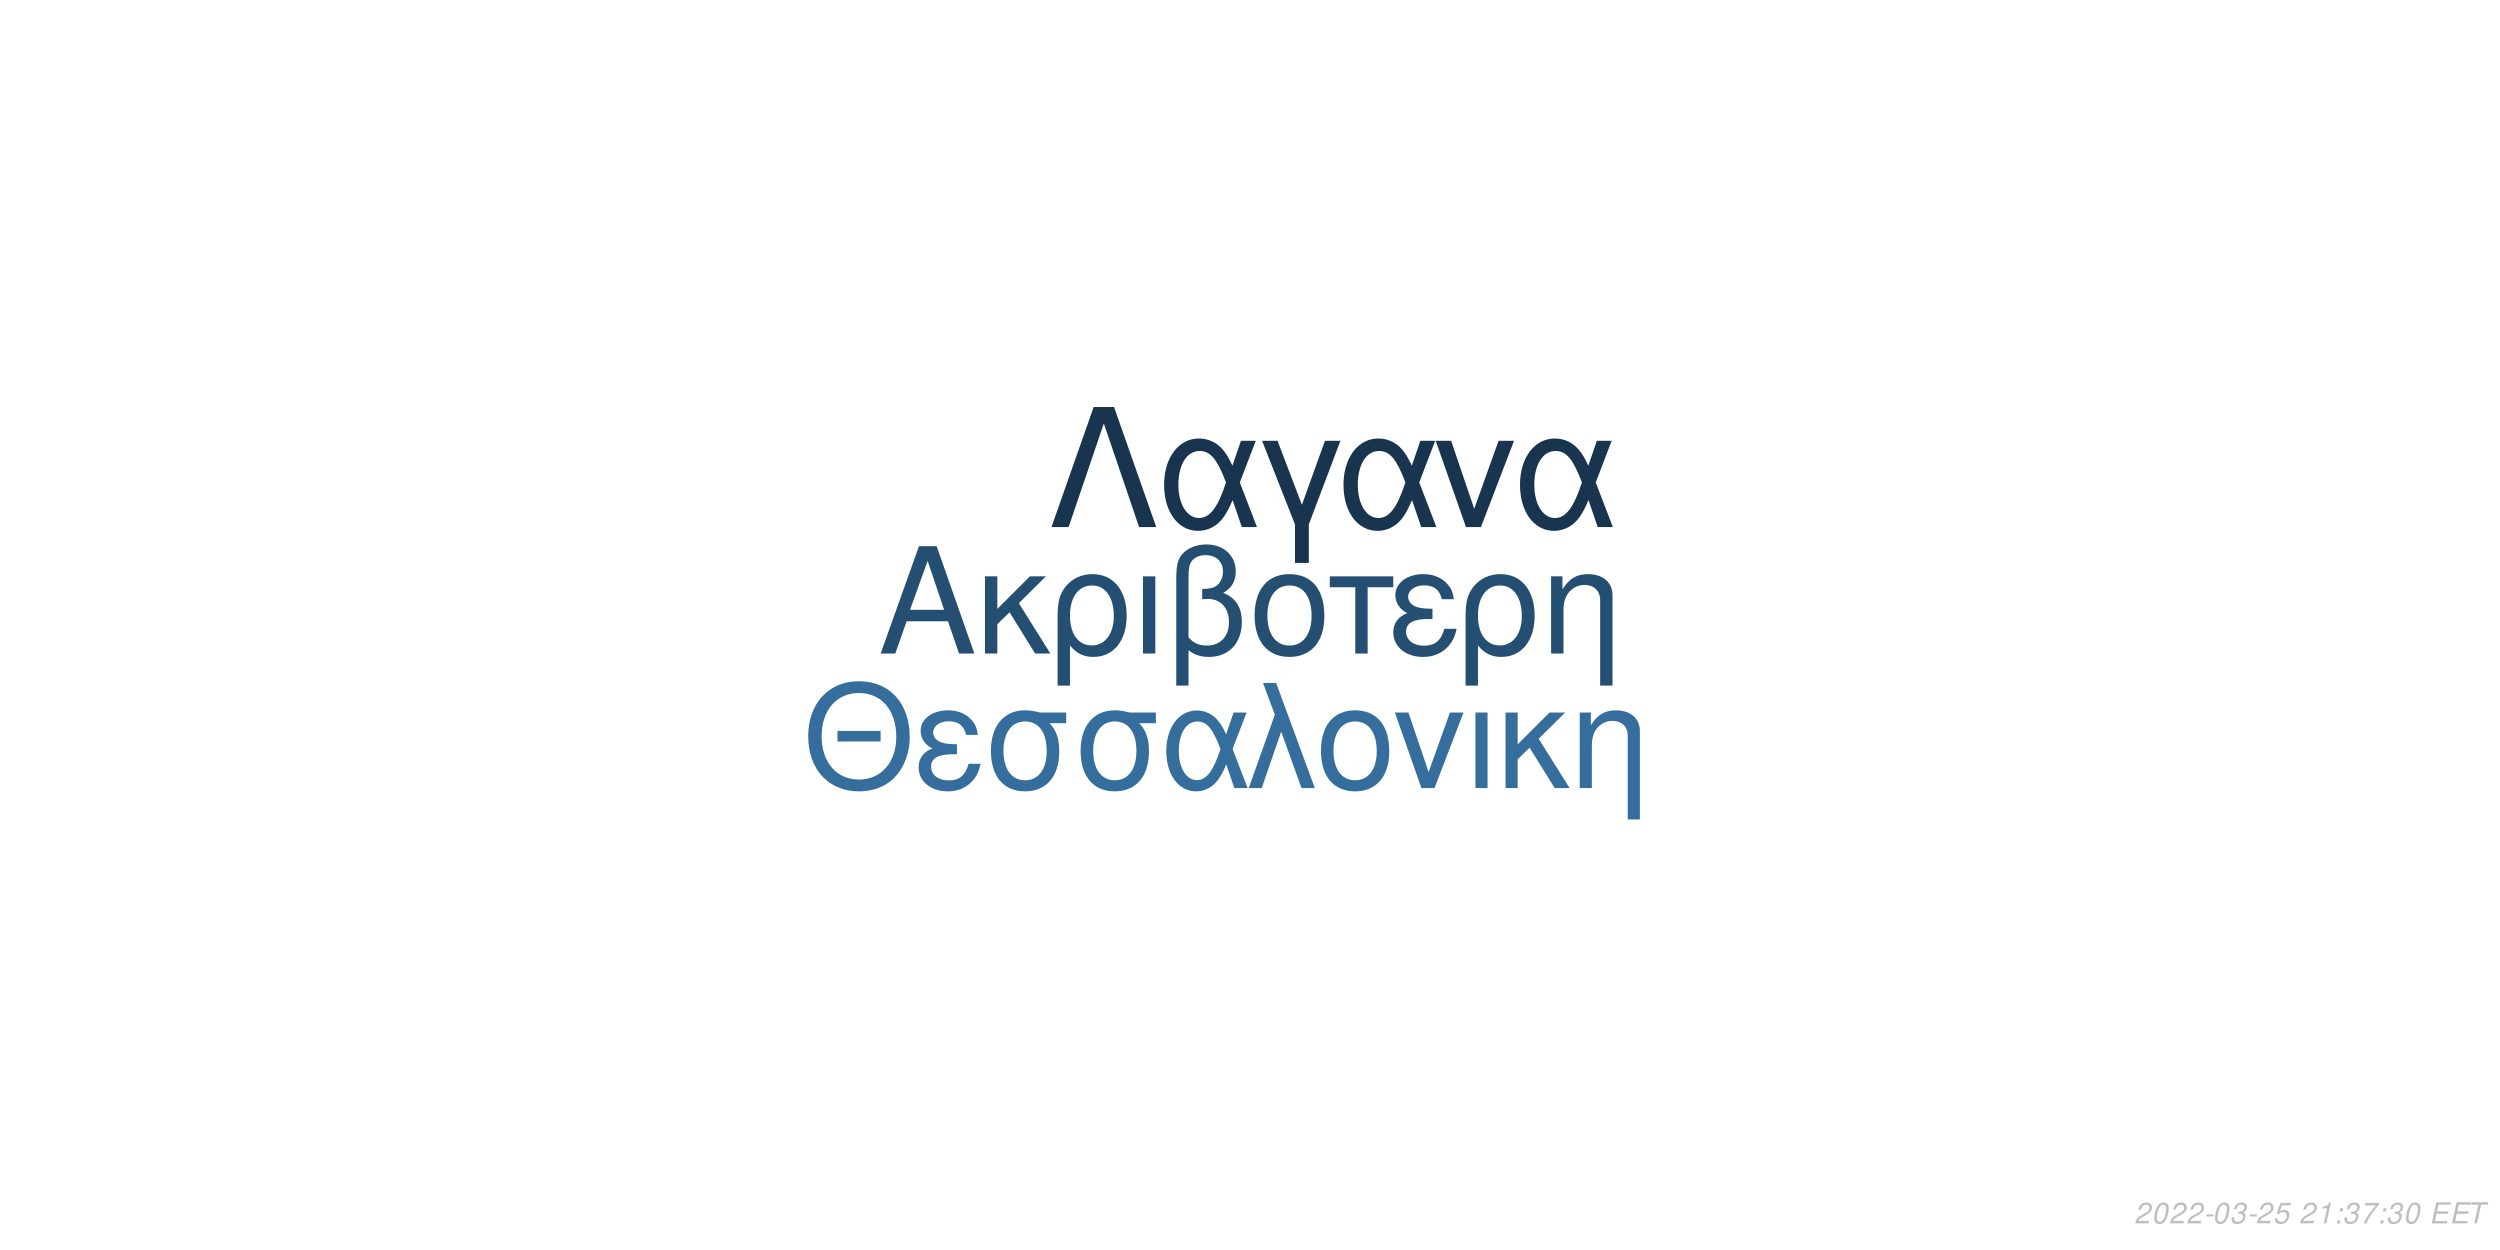
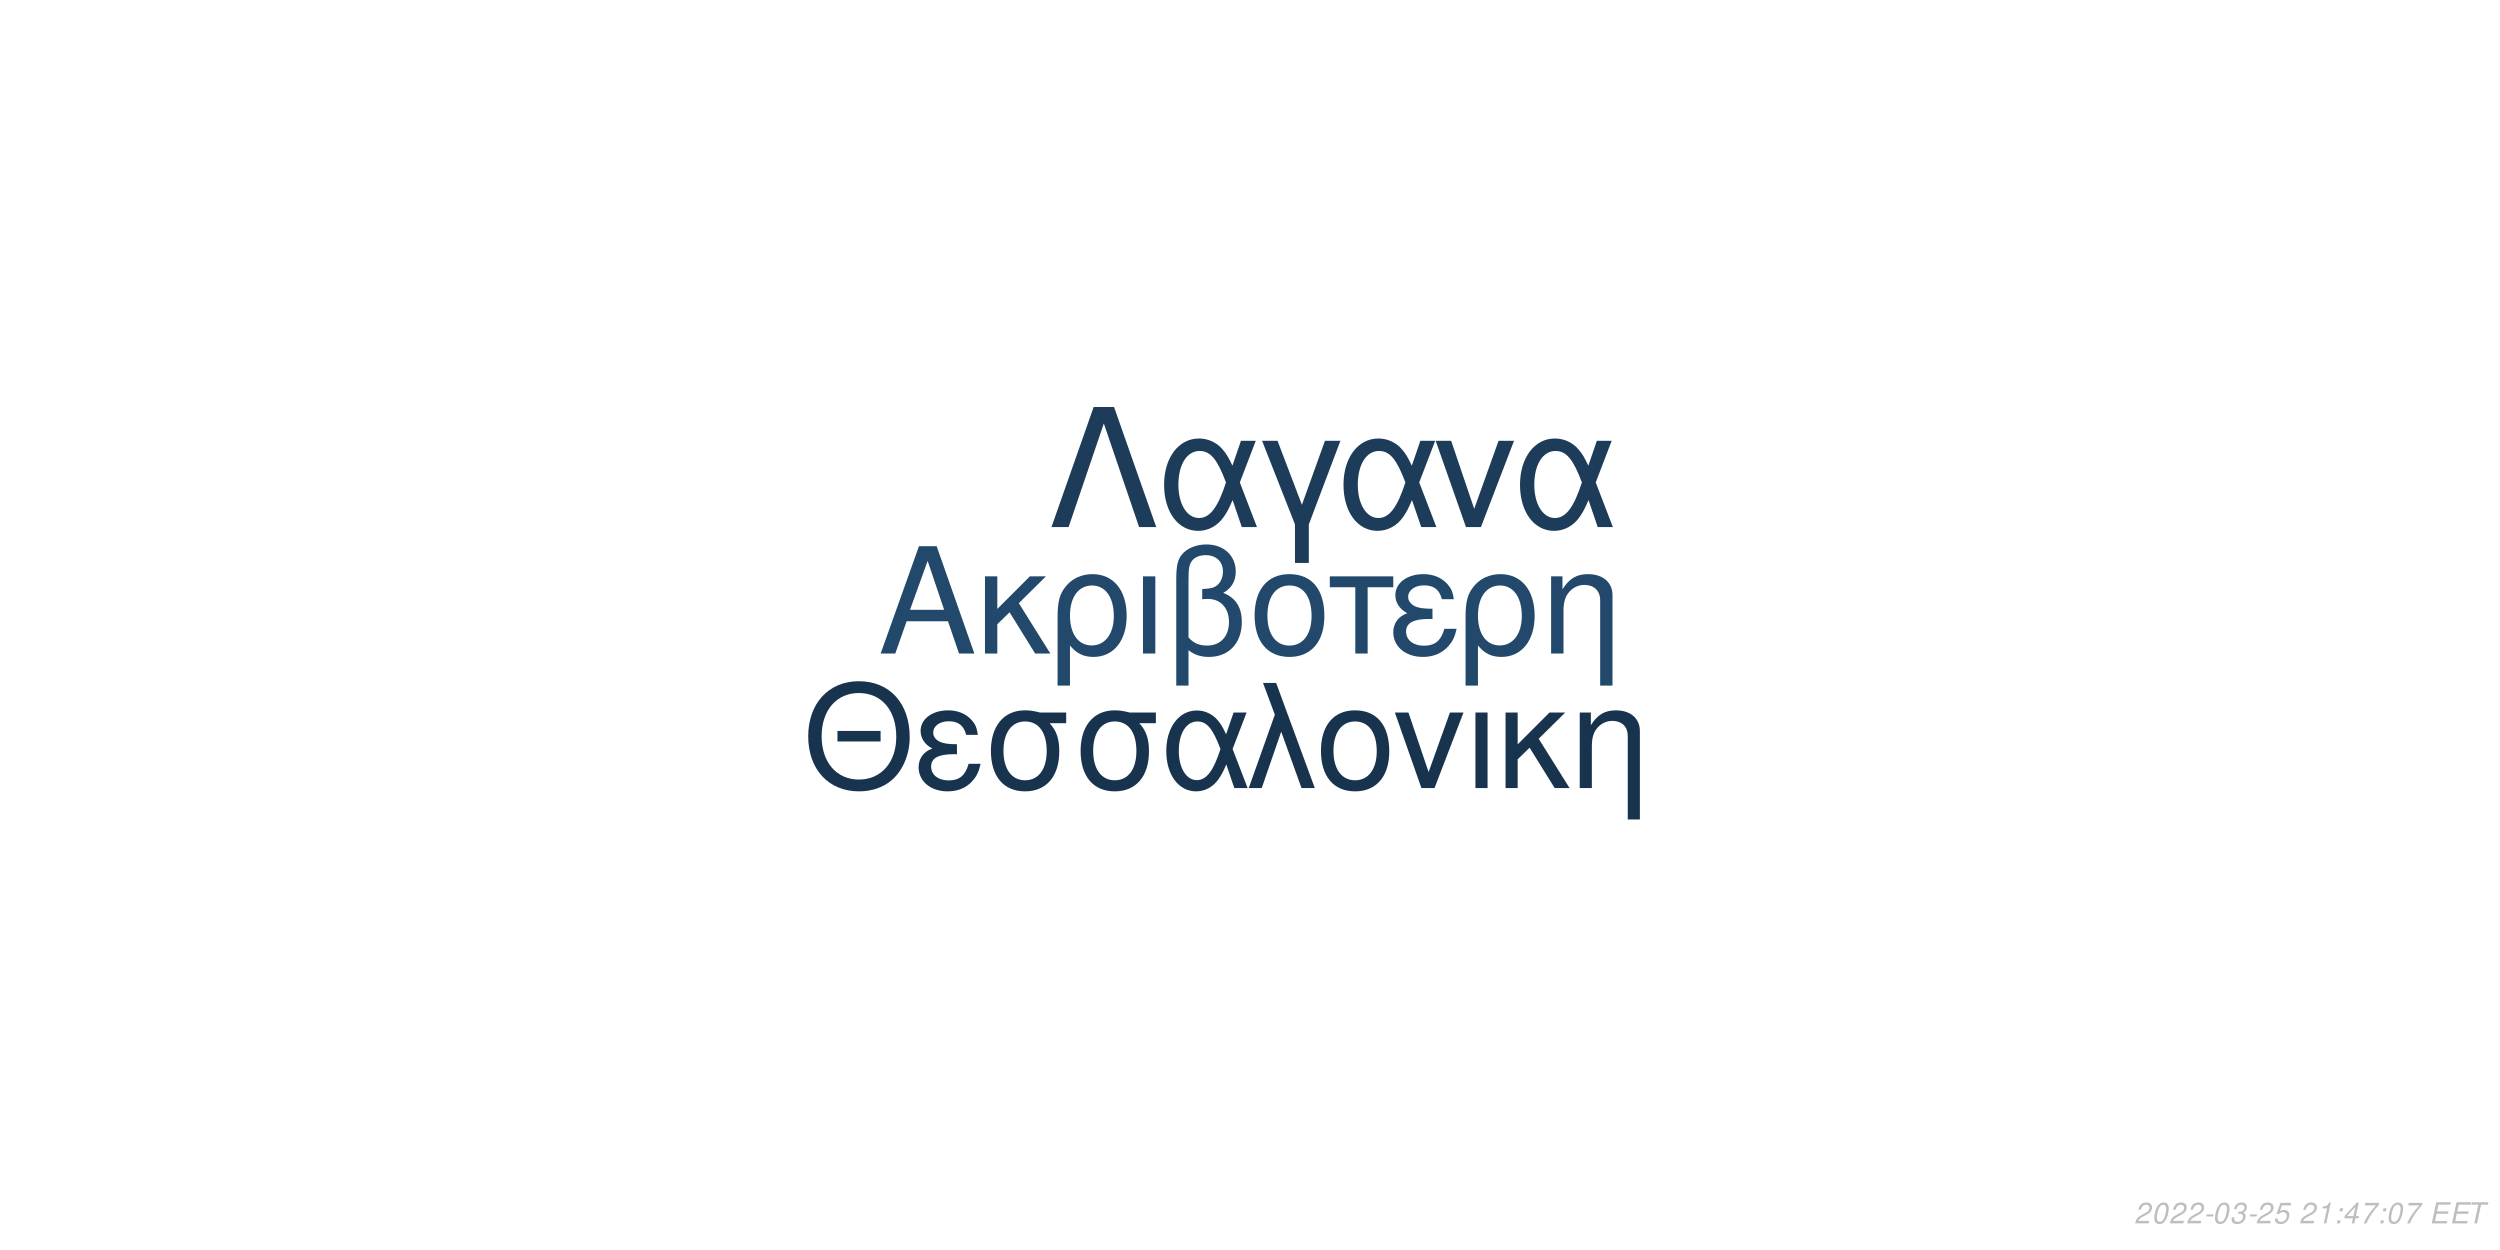
<svg xmlns="http://www.w3.org/2000/svg" xmlns:xlink="http://www.w3.org/1999/xlink" width="864pt" height="432pt" viewBox="0 0 864 432" version="1.1">
  <defs>
    <g>
      <symbol overflow="visible" id="glyph0-0">
        <path style="stroke:none;" d="" />
      </symbol>
      <symbol overflow="visible" id="glyph0-1">
        <path style="stroke:none;" d="M 24.125 -11.141 L 27.938 0 L 33.234 0 L 20.203 -37.094 L 14.094 -37.094 L 0.859 0 L 5.906 0 L 9.828 -11.141 Z M 22.797 -15.109 L 11 -15.109 L 17.094 -32.016 Z M 22.797 -15.109 " />
      </symbol>
      <symbol overflow="visible" id="glyph0-2">
        <path style="stroke:none;" d="M 7.172 -15.422 L 7.172 -26.672 L 2.906 -26.672 L 2.906 0 L 7.172 0 L 7.172 -10.125 L 11.406 -14.25 L 20.25 0 L 25.5 0 L 14.609 -17.406 L 23.969 -26.672 L 18.422 -26.672 Z M 7.172 -15.422 " />
      </symbol>
      <symbol overflow="visible" id="glyph0-3">
        <path style="stroke:none;" d="M 3 11.094 L 7.281 11.094 L 7.281 -2.797 C 9.516 -0.047 11.953 1.172 15.375 1.172 C 22.344 1.172 26.875 -4.422 26.875 -13.031 C 26.875 -21.891 22.297 -27.438 15.062 -27.438 C 11.297 -27.438 7.984 -25.906 5.797 -23.156 C 3.672 -20.516 3 -17.969 3 -12.359 Z M 14.906 -23.516 C 19.547 -23.516 22.438 -19.438 22.438 -12.922 C 22.438 -6.812 19.391 -2.797 14.812 -2.797 C 10.172 -2.797 7.281 -6.766 7.281 -13.125 C 7.281 -19.484 10.234 -23.516 14.906 -23.516 Z M 14.906 -23.516 " />
      </symbol>
      <symbol overflow="visible" id="glyph0-4">
        <path style="stroke:none;" d="M 3.516 0 L 7.781 0 L 7.781 -26.672 L 3.516 -26.672 Z M 3.516 0 " />
      </symbol>
      <symbol overflow="visible" id="glyph0-5">
        <path style="stroke:none;" d="M 4.016 11.094 L 8.25 11.094 L 8.25 -1.172 C 10.172 0.406 12.422 1.172 15.312 1.172 C 22.188 1.172 26.672 -3.609 26.672 -10.891 C 26.672 -15.984 24.578 -19.234 20.25 -20.969 C 23.109 -22.547 24.578 -25.031 24.578 -28.344 C 24.578 -33.844 20.406 -37.703 14.453 -37.703 C 10.938 -37.703 7.734 -36.391 6 -34.25 C 4.484 -32.422 4.016 -30.328 4.016 -25.391 Z M 8.25 -25.656 C 8.25 -29.359 8.5 -30.844 9.469 -32.062 C 10.375 -33.281 12.156 -34 14.094 -34 C 17.812 -34 20.156 -31.812 20.156 -28.297 C 20.156 -25.953 18.984 -23.812 17.297 -23.047 C 16.281 -22.547 15.469 -22.438 12.984 -22.297 L 12.984 -18.781 C 13.734 -18.828 14.344 -18.875 14.969 -18.875 C 19.344 -18.875 22.234 -15.719 22.234 -10.891 C 22.234 -5.906 19.281 -2.75 14.656 -2.75 C 11.953 -2.75 9.922 -3.609 8.25 -5.594 Z M 8.25 -25.656 " />
      </symbol>
      <symbol overflow="visible" id="glyph0-6">
        <path style="stroke:none;" d="M 14.094 -27.438 C 6.562 -27.438 2.094 -22.094 2.094 -13.125 C 2.094 -4.125 6.562 1.172 14.141 1.172 C 21.672 1.172 26.203 -4.172 26.203 -12.922 C 26.203 -22.188 21.828 -27.438 14.094 -27.438 Z M 14.141 -23.516 C 18.938 -23.516 21.781 -19.594 21.781 -12.984 C 21.781 -6.672 18.828 -2.75 14.141 -2.75 C 9.422 -2.75 6.516 -6.672 6.516 -13.125 C 6.516 -19.594 9.422 -23.516 14.141 -23.516 Z M 14.141 -23.516 " />
      </symbol>
      <symbol overflow="visible" id="glyph0-7">
        <path style="stroke:none;" d="M 7.891 0 L 12.156 0 L 12.156 -22.906 L 21.016 -22.906 L 21.016 -26.672 L -0.922 -26.672 L -0.922 -22.906 L 7.891 -22.906 Z M 7.891 0 " />
      </symbol>
      <symbol overflow="visible" id="glyph0-8">
        <path style="stroke:none;" d="M 14.562 -15.469 C 11.344 -15.469 9.562 -15.781 8.297 -16.438 C 6.922 -17.203 6.156 -18.328 6.156 -19.547 C 6.156 -21.891 8.453 -23.562 11.656 -23.562 C 15.062 -23.562 16.953 -22.094 17.812 -18.781 L 21.938 -18.781 C 21.578 -21.266 21.062 -22.5 19.797 -23.922 C 17.812 -26.203 14.906 -27.438 11.453 -27.438 C 5.797 -27.438 1.734 -24.375 1.734 -20.203 C 1.734 -17.609 3.156 -15.375 5.859 -13.938 C 2.797 -12.875 1.016 -10.484 1.016 -7.328 C 1.016 -2.391 5.297 1.172 11.25 1.172 C 14.969 1.172 17.906 -0.109 20.156 -2.641 C 21.578 -4.328 22.297 -5.797 22.906 -8.547 L 18.672 -8.547 C 17.5 -4.422 15.422 -2.703 11.609 -2.703 C 7.938 -2.703 5.438 -4.688 5.438 -7.578 C 5.438 -10.578 7.938 -11.953 13.484 -11.953 C 13.641 -11.953 14.094 -11.953 14.562 -11.906 Z M 14.562 -15.469 " />
      </symbol>
      <symbol overflow="visible" id="glyph0-9">
        <path style="stroke:none;" d="M 3.562 -26.672 L 3.562 0 L 7.844 0 L 7.844 -14.703 C 7.844 -17.906 8.5 -19.891 10.031 -21.531 C 11.406 -22.953 13.188 -23.719 15.062 -23.719 C 18.375 -23.719 20.516 -21.672 20.516 -18.469 L 20.516 11.094 L 24.781 11.094 L 24.781 -20.156 C 24.781 -24.578 21.469 -27.438 16.328 -27.438 C 12.359 -27.438 9.828 -25.906 7.484 -22.188 L 7.484 -26.672 Z M 3.562 -26.672 " />
      </symbol>
      <symbol overflow="visible" id="glyph1-0">
        <path style="stroke:none;" d="" />
      </symbol>
      <symbol overflow="visible" id="glyph1-1">
        <path style="stroke:none;" d="M 26.859 -19.734 L 11.953 -19.734 L 11.953 -16.094 L 26.859 -16.094 Z M 19.328 -36.922 C 8.922 -36.922 1.844 -29.25 1.844 -17.891 C 1.844 -6.484 8.875 1.141 19.391 1.141 C 23.812 1.141 27.703 -0.203 30.641 -2.688 C 34.578 -6.031 36.922 -11.656 36.922 -17.594 C 36.922 -29.297 30 -36.922 19.328 -36.922 Z M 19.328 -32.844 C 27.203 -32.844 32.281 -26.906 32.281 -17.688 C 32.281 -8.922 27.062 -2.938 19.391 -2.938 C 11.609 -2.938 6.484 -8.922 6.484 -17.891 C 6.484 -26.859 11.609 -32.844 19.328 -32.844 Z M 19.328 -32.844 " />
      </symbol>
      <symbol overflow="visible" id="glyph1-2">
        <path style="stroke:none;" d="M 14.25 -15.141 C 11.109 -15.141 9.375 -15.453 8.125 -16.094 C 6.781 -16.844 6.031 -17.938 6.031 -19.141 C 6.031 -21.422 8.266 -23.078 11.406 -23.078 C 14.75 -23.078 16.594 -21.625 17.438 -18.391 L 21.469 -18.391 C 21.125 -20.828 20.625 -22.031 19.391 -23.422 C 17.438 -25.656 14.594 -26.859 11.219 -26.859 C 5.688 -26.859 1.688 -23.875 1.688 -19.781 C 1.688 -17.234 3.094 -15.047 5.734 -13.656 C 2.734 -12.609 1 -10.266 1 -7.172 C 1 -2.344 5.188 1.141 11.016 1.141 C 14.656 1.141 17.547 -0.094 19.734 -2.594 C 21.125 -4.234 21.828 -5.688 22.422 -8.375 L 18.281 -8.375 C 17.141 -4.328 15.094 -2.641 11.359 -2.641 C 7.766 -2.641 5.328 -4.578 5.328 -7.422 C 5.328 -10.359 7.766 -11.703 13.203 -11.703 C 13.359 -11.703 13.797 -11.703 14.25 -11.656 Z M 14.25 -15.141 " />
      </symbol>
      <symbol overflow="visible" id="glyph1-3">
        <path style="stroke:none;" d="M 29 -26.109 L 19.938 -26.109 C 17.594 -26.703 16.438 -26.859 14.703 -26.859 C 7.469 -26.859 2.984 -21.469 2.984 -12.859 C 2.984 -4.031 7.375 1.141 14.797 1.141 C 22.172 1.141 26.609 -4.078 26.609 -12.656 C 26.609 -17.047 25.656 -19.828 23.266 -22.422 L 29 -22.422 Z M 14.797 -23.016 C 19.531 -23.016 22.266 -19.234 22.266 -12.75 C 22.266 -6.531 19.438 -2.688 14.797 -2.688 C 10.172 -2.688 7.328 -6.531 7.328 -12.859 C 7.328 -19.188 10.172 -23.016 14.797 -23.016 Z M 14.797 -23.016 " />
      </symbol>
      <symbol overflow="visible" id="glyph1-4">
        <path style="stroke:none;" d="M 29.344 -26.109 L 24.859 -26.109 L 22.266 -18.578 C 21.125 -21.031 20.484 -22.125 19.328 -23.469 C 17.547 -25.609 14.906 -26.812 12.156 -26.812 C 5.984 -26.812 1.594 -20.984 1.594 -12.812 C 1.594 -4.578 5.828 1.141 11.906 1.141 C 14.953 1.141 17.734 -0.344 19.625 -3.047 C 20.672 -4.531 21.281 -5.688 22.328 -8.172 L 25.109 0 L 29.703 0 L 24.516 -13.5 Z M 20.328 -13.5 C 17.891 -5.922 15.453 -2.734 12.156 -2.734 C 8.516 -2.734 5.922 -6.922 5.922 -12.812 C 5.922 -18.938 8.516 -23.016 12.359 -23.016 C 15.594 -23.016 17.688 -20.531 20.328 -13.5 Z M 20.328 -13.5 " />
      </symbol>
      <symbol overflow="visible" id="glyph1-5">
        <path style="stroke:none;" d="M 1.094 0 L 5.578 0 L 12.312 -19.484 L 19.328 0 L 23.922 0 L 10.562 -36.328 L 6.031 -36.328 L 10.109 -25.359 Z M 1.094 0 " />
      </symbol>
      <symbol overflow="visible" id="glyph1-6">
        <path style="stroke:none;" d="M 13.797 -26.859 C 6.422 -26.859 2.047 -21.625 2.047 -12.859 C 2.047 -4.031 6.422 1.141 13.859 1.141 C 21.234 1.141 25.656 -4.078 25.656 -12.656 C 25.656 -21.719 21.375 -26.859 13.797 -26.859 Z M 13.859 -23.016 C 18.531 -23.016 21.328 -19.188 21.328 -12.703 C 21.328 -6.531 18.438 -2.688 13.859 -2.688 C 9.219 -2.688 6.375 -6.531 6.375 -12.859 C 6.375 -19.188 9.219 -23.016 13.859 -23.016 Z M 13.859 -23.016 " />
      </symbol>
      <symbol overflow="visible" id="glyph1-7">
        <path style="stroke:none;" d="M 14.297 0 L 24.312 -26.109 L 19.625 -26.109 L 12.25 -5.531 L 5.281 -26.109 L 0.594 -26.109 L 9.766 0 Z M 14.297 0 " />
      </symbol>
      <symbol overflow="visible" id="glyph1-8">
        <path style="stroke:none;" d="M 3.438 0 L 7.625 0 L 7.625 -26.109 L 3.438 -26.109 Z M 3.438 0 " />
      </symbol>
      <symbol overflow="visible" id="glyph1-9">
        <path style="stroke:none;" d="M 7.031 -15.094 L 7.031 -26.109 L 2.844 -26.109 L 2.844 0 L 7.031 0 L 7.031 -9.922 L 11.156 -13.953 L 19.828 0 L 24.969 0 L 14.297 -17.047 L 23.469 -26.109 L 18.031 -26.109 Z M 7.031 -15.094 " />
      </symbol>
      <symbol overflow="visible" id="glyph1-10">
        <path style="stroke:none;" d="M 3.484 -26.109 L 3.484 0 L 7.672 0 L 7.672 -14.406 C 7.672 -17.547 8.328 -19.484 9.812 -21.078 C 11.156 -22.469 12.906 -23.219 14.75 -23.219 C 17.984 -23.219 20.078 -21.234 20.078 -18.094 L 20.078 10.859 L 24.266 10.859 L 24.266 -19.734 C 24.266 -24.062 21.031 -26.859 16 -26.859 C 12.109 -26.859 9.609 -25.359 7.328 -21.719 L 7.328 -26.109 Z M 3.484 -26.109 " />
      </symbol>
      <symbol overflow="visible" id="glyph2-0">
        <path style="stroke:none;" d="" />
      </symbol>
      <symbol overflow="visible" id="glyph2-1">
        <path style="stroke:none;" d="M 22.531 -41.484 L 15.484 -41.484 L 0.906 0 L 6.828 0 L 19 -35.797 L 31.188 0 L 37.109 0 Z M 22.531 -41.484 " />
      </symbol>
      <symbol overflow="visible" id="glyph2-2">
        <path style="stroke:none;" d="M 33.516 -29.812 L 28.391 -29.812 L 25.438 -21.219 C 24.125 -24.016 23.391 -25.266 22.078 -26.797 C 20.031 -29.25 17.016 -30.609 13.891 -30.609 C 6.828 -30.609 1.828 -23.953 1.828 -14.625 C 1.828 -5.234 6.656 1.312 13.594 1.312 C 17.078 1.312 20.266 -0.391 22.422 -3.469 C 23.609 -5.172 24.297 -6.484 25.5 -9.328 L 28.688 0 L 33.922 0 L 28 -15.422 Z M 23.219 -15.422 C 20.422 -6.766 17.641 -3.125 13.891 -3.125 C 9.734 -3.125 6.766 -7.906 6.766 -14.625 C 6.766 -21.625 9.734 -26.297 14.109 -26.297 C 17.812 -26.297 20.203 -23.453 23.219 -15.422 Z M 23.219 -15.422 " />
      </symbol>
      <symbol overflow="visible" id="glyph2-3">
        <path style="stroke:none;" d="M 12.062 12.406 L 16.844 12.406 L 16.844 -0.906 L 27.766 -29.812 L 22.422 -29.812 L 14.453 -7.688 L 6.031 -29.812 L 0.688 -29.812 L 12.062 -0.906 Z M 12.062 12.406 " />
      </symbol>
      <symbol overflow="visible" id="glyph2-4">
        <path style="stroke:none;" d="M 16.328 0 L 27.766 -29.812 L 22.422 -29.812 L 14 -6.312 L 6.031 -29.812 L 0.688 -29.812 L 11.156 0 Z M 16.328 0 " />
      </symbol>
      <symbol overflow="visible" id="glyph3-0">
        <path style="stroke:none;" d="" />
      </symbol>
      <symbol overflow="visible" id="glyph3-1">
        <path style="stroke:none;" d="M 5.234 -0.875 L 1.469 -0.875 C 1.641 -1.375 2.203 -1.891 3.109 -2.344 L 4.234 -2.938 C 5.562 -3.625 6.219 -4.469 6.219 -5.484 C 6.219 -5.938 6.062 -6.359 5.797 -6.656 C 5.469 -7.047 4.984 -7.234 4.312 -7.234 C 2.766 -7.234 1.891 -6.453 1.484 -4.734 L 2.375 -4.734 C 2.484 -5.188 2.609 -5.484 2.797 -5.75 C 3.094 -6.203 3.609 -6.453 4.188 -6.453 C 4.891 -6.453 5.344 -6.031 5.344 -5.375 C 5.344 -4.703 4.859 -4.094 4.016 -3.656 L 2.984 -3.125 C 1.234 -2.188 0.797 -1.656 0.344 -0.016 L 5.047 -0.016 Z M 5.234 -0.875 " />
      </symbol>
      <symbol overflow="visible" id="glyph3-2">
        <path style="stroke:none;" d="M 4.203 -7.234 C 3.375 -7.234 2.688 -6.812 2.125 -5.984 C 1.484 -5.047 0.984 -3.188 0.984 -1.734 C 0.984 -1.109 1.172 -0.562 1.484 -0.266 C 1.797 0.047 2.281 0.234 2.766 0.234 C 3.625 0.234 4.281 -0.156 4.859 -1.016 C 5.516 -1.953 6 -3.797 6 -5.266 C 6 -6.5 5.328 -7.234 4.203 -7.234 Z M 4.094 -6.453 C 4.734 -6.453 5.125 -5.984 5.125 -5.156 C 5.125 -4.203 4.781 -2.625 4.406 -1.812 C 3.984 -0.938 3.516 -0.547 2.875 -0.547 C 2.25 -0.547 1.875 -1.031 1.875 -1.828 C 1.875 -2.797 2.203 -4.344 2.594 -5.203 C 2.984 -6.047 3.453 -6.453 4.094 -6.453 Z M 4.094 -6.453 " />
      </symbol>
      <symbol overflow="visible" id="glyph3-3">
        <path style="stroke:none;" d="M 3.516 -3.125 L 1.125 -3.125 L 0.969 -2.406 L 3.359 -2.406 Z M 3.516 -3.125 " />
      </symbol>
      <symbol overflow="visible" id="glyph3-4">
        <path style="stroke:none;" d="M 2.922 -3.312 C 3.125 -3.344 3.234 -3.344 3.375 -3.344 C 4.203 -3.344 4.688 -3 4.688 -2.406 C 4.688 -1.312 3.906 -0.547 2.781 -0.547 C 2.047 -0.547 1.594 -0.938 1.594 -1.562 C 1.594 -1.719 1.609 -1.844 1.656 -2.094 L 0.766 -2.094 C 0.734 -1.797 0.719 -1.641 0.719 -1.469 C 0.719 -0.375 1.406 0.234 2.641 0.234 C 3.547 0.234 4.297 -0.078 4.812 -0.656 C 5.266 -1.156 5.562 -1.875 5.562 -2.547 C 5.562 -3.125 5.344 -3.453 4.797 -3.734 C 5.641 -4.234 6.016 -4.844 6.016 -5.734 C 6.016 -6.656 5.312 -7.234 4.203 -7.234 C 3.375 -7.234 2.672 -6.938 2.188 -6.375 C 1.891 -6.031 1.703 -5.641 1.516 -4.906 L 2.391 -4.906 C 2.5 -5.359 2.594 -5.594 2.734 -5.812 C 3.047 -6.234 3.516 -6.453 4.078 -6.453 C 4.734 -6.453 5.141 -6.125 5.141 -5.578 C 5.141 -5.188 5.016 -4.797 4.797 -4.547 C 4.516 -4.234 4 -4.062 3.266 -4.062 L 3.078 -4.062 Z M 2.922 -3.312 " />
      </symbol>
      <symbol overflow="visible" id="glyph3-5">
        <path style="stroke:none;" d="M 6.297 -7.094 L 2.594 -7.094 L 1.234 -3.234 L 2.047 -3.234 C 2.656 -3.766 2.938 -3.906 3.531 -3.906 C 4.328 -3.906 4.797 -3.453 4.797 -2.688 C 4.797 -1.438 3.969 -0.547 2.828 -0.547 C 2.031 -0.547 1.609 -0.938 1.578 -1.734 L 0.703 -1.734 L 0.703 -1.516 C 0.703 -0.938 0.844 -0.547 1.188 -0.266 C 1.562 0.062 2.078 0.234 2.703 0.234 C 3.656 0.234 4.391 -0.156 4.984 -0.922 C 5.422 -1.5 5.672 -2.234 5.672 -2.953 C 5.672 -4 4.938 -4.672 3.812 -4.672 C 3.328 -4.672 2.906 -4.547 2.406 -4.234 L 3.109 -6.219 L 6.109 -6.219 Z M 6.297 -7.094 " />
      </symbol>
      <symbol overflow="visible" id="glyph3-6">
        <path style="stroke:none;" d="" />
      </symbol>
      <symbol overflow="visible" id="glyph3-7">
        <path style="stroke:none;" d="M 3.703 -5.188 L 2.594 0 L 3.469 0 L 5.016 -7.234 L 4.438 -7.234 C 3.906 -6.156 3.688 -6.016 2.234 -5.812 L 2.109 -5.188 Z M 3.703 -5.188 " />
      </symbol>
      <symbol overflow="visible" id="glyph3-8">
        <path style="stroke:none;" d="M 2.359 -1.031 L 1.312 -1.031 L 1.094 0 L 2.141 0 Z M 3.266 -5.234 L 2.219 -5.234 L 2 -4.203 L 3.047 -4.203 Z M 3.266 -5.234 " />
      </symbol>
      <symbol overflow="visible" id="glyph3-9">
+         <path style="stroke:none;" d="M 3.625 -1.75 L 3.266 0 L 4.141 0 L 4.516 -1.75 L 5.562 -1.75 L 5.734 -2.531 L 4.688 -2.531 L 5.688 -7.234 L 5.016 -7.234 L 0.844 -2.672 L 0.641 -1.75 Z M 3.797 -2.531 L 1.594 -2.531 L 4.469 -5.703 Z M 3.797 -2.531 " />
+       </symbol>
+       <symbol overflow="visible" id="glyph3-10">
        <path style="stroke:none;" d="M 6.703 -7.094 L 1.953 -7.094 L 1.766 -6.219 L 5.594 -6.219 C 3.344 -3.688 2.266 -2.109 1.375 0 L 2.344 0 C 3.031 -1.906 4.828 -4.594 6.547 -6.281 Z M 6.703 -7.094 " />
      </symbol>
-       <symbol overflow="visible" id="glyph3-10">
+       <symbol overflow="visible" id="glyph3-11">
        <path style="stroke:none;" d="M 2.547 -3.312 L 6.5 -3.312 L 6.688 -4.141 L 2.719 -4.141 L 3.219 -6.469 L 7.344 -6.469 L 7.516 -7.297 L 2.453 -7.297 L 0.906 0 L 6.125 0 L 6.297 -0.812 L 2.016 -0.812 Z M 2.547 -3.312 " />
      </symbol>
-       <symbol overflow="visible" id="glyph3-11">
+       <symbol overflow="visible" id="glyph3-12">
        <path style="stroke:none;" d="M 4.938 -6.469 L 7.312 -6.469 L 7.484 -7.297 L 1.75 -7.297 L 1.578 -6.469 L 3.984 -6.469 L 2.609 0 L 3.547 0 Z M 4.938 -6.469 " />
      </symbol>
    </g>
  </defs>
  <g id="surface1">
    <rect x="0" y="0" width="864" height="432" style="fill:rgb(100%,100%,100%);fill-opacity:1;stroke:none;" />
-     <g style="fill:rgb(14.118%,30.588%,44.706%);fill-opacity:1;">
+     <g style="fill:rgb(13.333%,28.627%,41.961%);fill-opacity:1;">
      <use xlink:href="#glyph0-1" x="303.5" y="225.861" />
      <use xlink:href="#glyph0-2" x="337.5" y="225.861" />
      <use xlink:href="#glyph0-3" x="362.5" y="225.861" />
      <use xlink:href="#glyph0-4" x="391.5" y="225.861" />
      <use xlink:href="#glyph0-5" x="402.5" y="225.861" />
      <use xlink:href="#glyph0-6" x="431.5" y="225.861" />
      <use xlink:href="#glyph0-7" x="460.5" y="225.861" />
      <use xlink:href="#glyph0-8" x="480.5" y="225.861" />
      <use xlink:href="#glyph0-3" x="503.5" y="225.861" />
      <use xlink:href="#glyph0-9" x="532.5" y="225.861" />
    </g>
-     <g style="fill:rgb(20.784%,43.137%,61.569%);fill-opacity:1;">
+     <g style="fill:rgb(9.02%,20%,30.588%);fill-opacity:1;">
      <use xlink:href="#glyph1-1" x="277.473" y="272.354" />
      <use xlink:href="#glyph1-2" x="316.473" y="272.354" />
      <use xlink:href="#glyph1-3" x="339.473" y="272.354" />
      <use xlink:href="#glyph1-3" x="370.473" y="272.354" />
      <use xlink:href="#glyph1-4" x="401.473" y="272.354" />
      <use xlink:href="#glyph1-5" x="430.473" y="272.354" />
      <use xlink:href="#glyph1-6" x="454.473" y="272.354" />
      <use xlink:href="#glyph1-7" x="481.473" y="272.354" />
      <use xlink:href="#glyph1-8" x="506.473" y="272.354" />
      <use xlink:href="#glyph1-9" x="517.473" y="272.354" />
      <use xlink:href="#glyph1-10" x="542.473" y="272.354" />
    </g>
-     <g style="fill:rgb(9.412%,20.392%,30.98%);fill-opacity:1;">
+     <g style="fill:rgb(10.98%,23.529%,35.294%);fill-opacity:1;">
      <use xlink:href="#glyph2-1" x="362.484" y="182.152" />
      <use xlink:href="#glyph2-2" x="400.484" y="182.152" />
      <use xlink:href="#glyph2-3" x="435.484" y="182.152" />
      <use xlink:href="#glyph2-2" x="462.484" y="182.152" />
      <use xlink:href="#glyph2-4" x="495.484" y="182.152" />
      <use xlink:href="#glyph2-2" x="523.484" y="182.152" />
    </g>
    <g style="fill:rgb(74.51%,74.51%,74.51%);fill-opacity:1;">
      <use xlink:href="#glyph3-1" x="737.52" y="422.81" />
      <use xlink:href="#glyph3-2" x="743.52" y="422.81" />
      <use xlink:href="#glyph3-1" x="749.52" y="422.81" />
      <use xlink:href="#glyph3-1" x="755.52" y="422.81" />
      <use xlink:href="#glyph3-3" x="761.52" y="422.81" />
      <use xlink:href="#glyph3-2" x="764.52" y="422.81" />
      <use xlink:href="#glyph3-4" x="770.52" y="422.81" />
      <use xlink:href="#glyph3-3" x="776.52" y="422.81" />
      <use xlink:href="#glyph3-1" x="779.52" y="422.81" />
      <use xlink:href="#glyph3-5" x="785.52" y="422.81" />
      <use xlink:href="#glyph3-6" x="791.52" y="422.81" />
      <use xlink:href="#glyph3-1" x="794.52" y="422.81" />
      <use xlink:href="#glyph3-7" x="800.52" y="422.81" />
      <use xlink:href="#glyph3-8" x="806.52" y="422.81" />
-       <use xlink:href="#glyph3-4" x="809.52" y="422.81" />
-       <use xlink:href="#glyph3-9" x="815.52" y="422.81" />
+       <use xlink:href="#glyph3-9" x="809.52" y="422.81" />
+       <use xlink:href="#glyph3-10" x="815.52" y="422.81" />
      <use xlink:href="#glyph3-8" x="821.52" y="422.81" />
-       <use xlink:href="#glyph3-4" x="824.52" y="422.81" />
-       <use xlink:href="#glyph3-2" x="830.52" y="422.81" />
+       <use xlink:href="#glyph3-2" x="824.52" y="422.81" />
+       <use xlink:href="#glyph3-10" x="830.52" y="422.81" />
      <use xlink:href="#glyph3-6" x="836.52" y="422.81" />
-       <use xlink:href="#glyph3-10" x="839.52" y="422.81" />
-       <use xlink:href="#glyph3-10" x="846.52" y="422.81" />
-       <use xlink:href="#glyph3-11" x="852.52" y="422.81" />
+       <use xlink:href="#glyph3-11" x="839.52" y="422.81" />
+       <use xlink:href="#glyph3-11" x="846.52" y="422.81" />
+       <use xlink:href="#glyph3-12" x="852.52" y="422.81" />
    </g>
  </g>
</svg>
